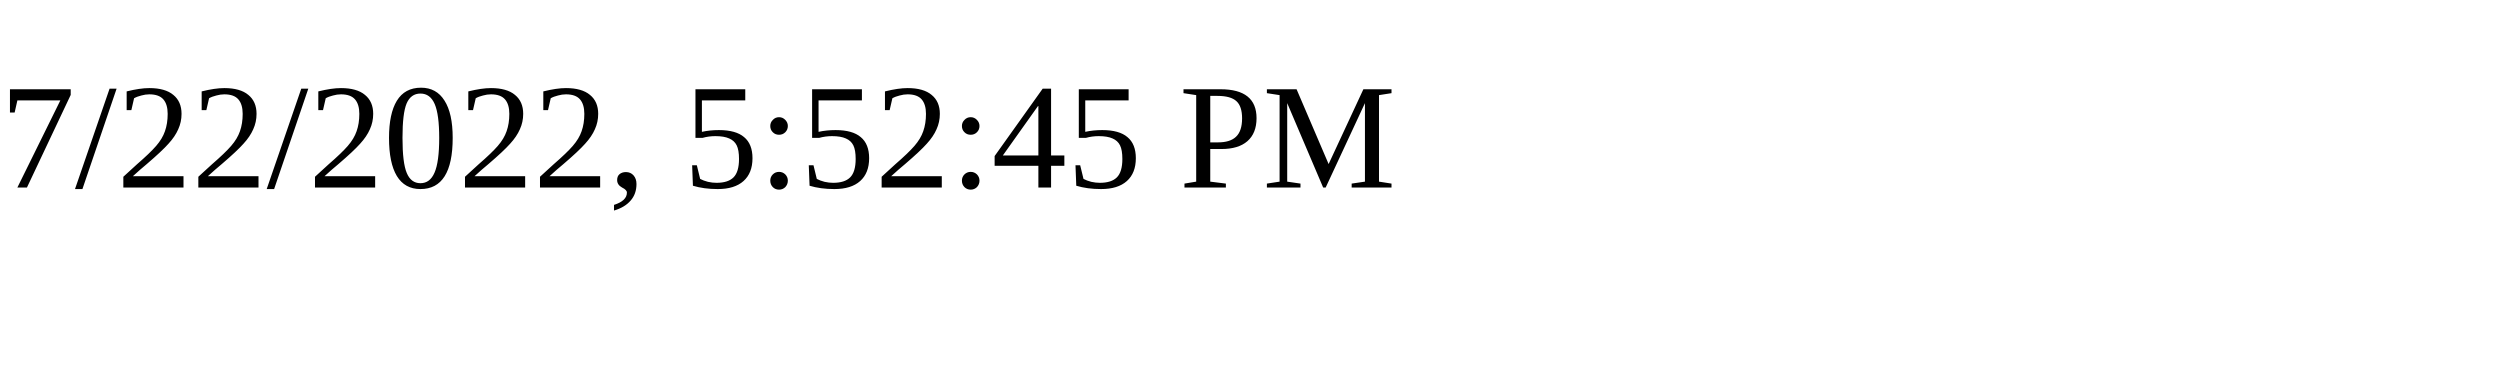
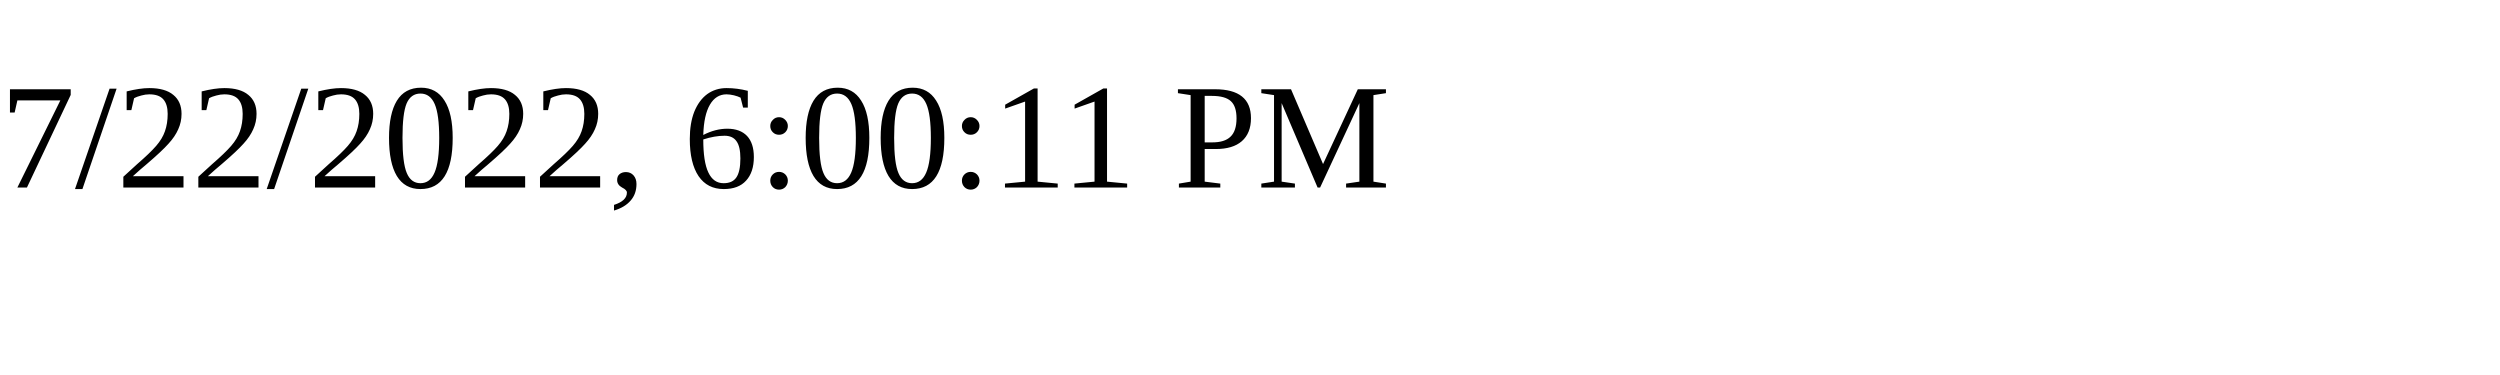
<svg xmlns="http://www.w3.org/2000/svg" height="30" width="200">
-   <text x="0" y="15">7/22/2022, 5:52:45 PM</text>
+   <text x="0" y="15">7/22/2022, 6:00:11 PM</text>
</svg>
